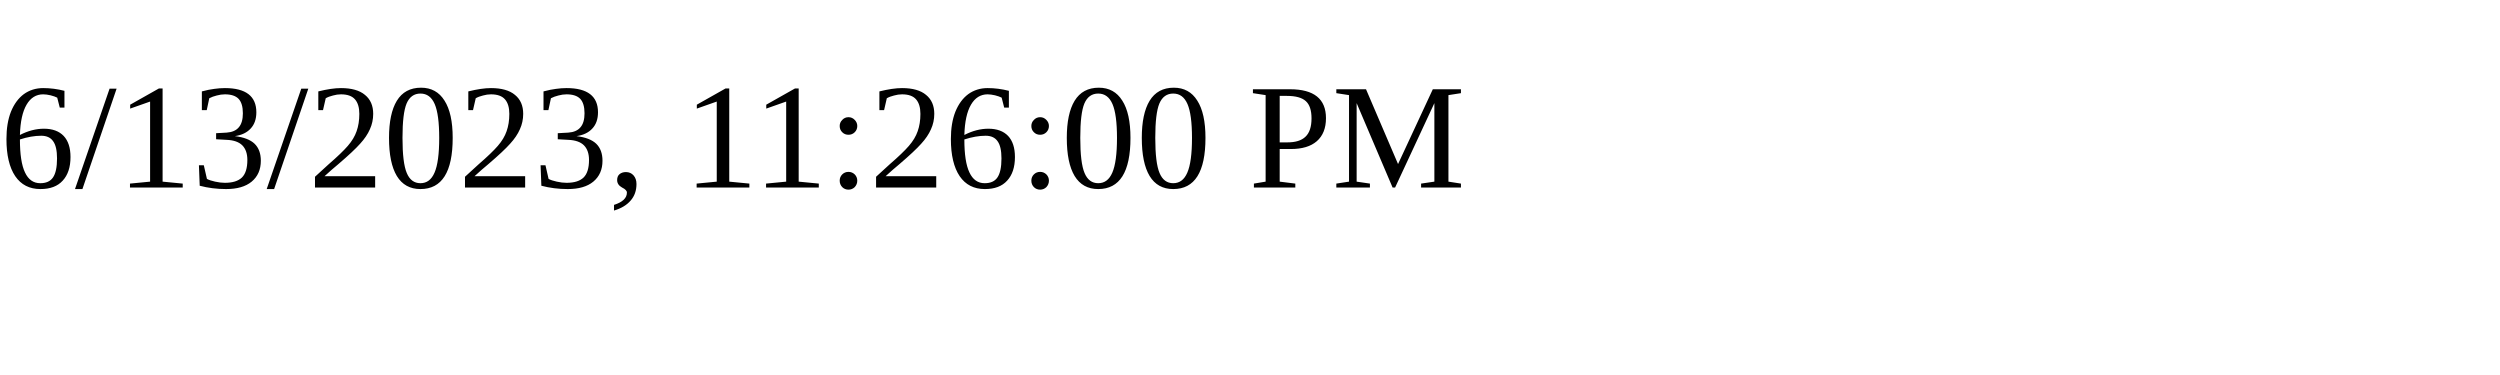
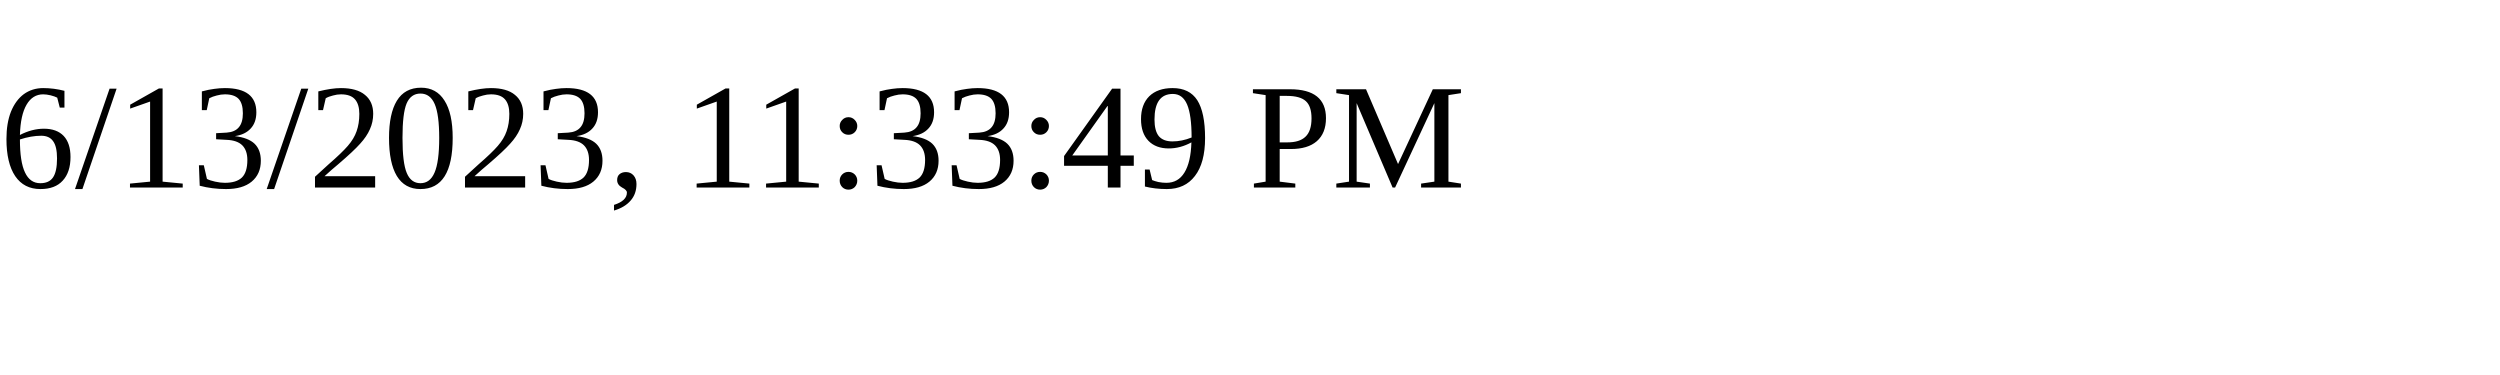
<svg xmlns="http://www.w3.org/2000/svg" height="30" width="200">
-   <text x="0" y="15">6/13/2023, 11:26:00 PM</text>
+   <text x="0" y="15">6/13/2023, 11:33:49 PM</text>
</svg>
